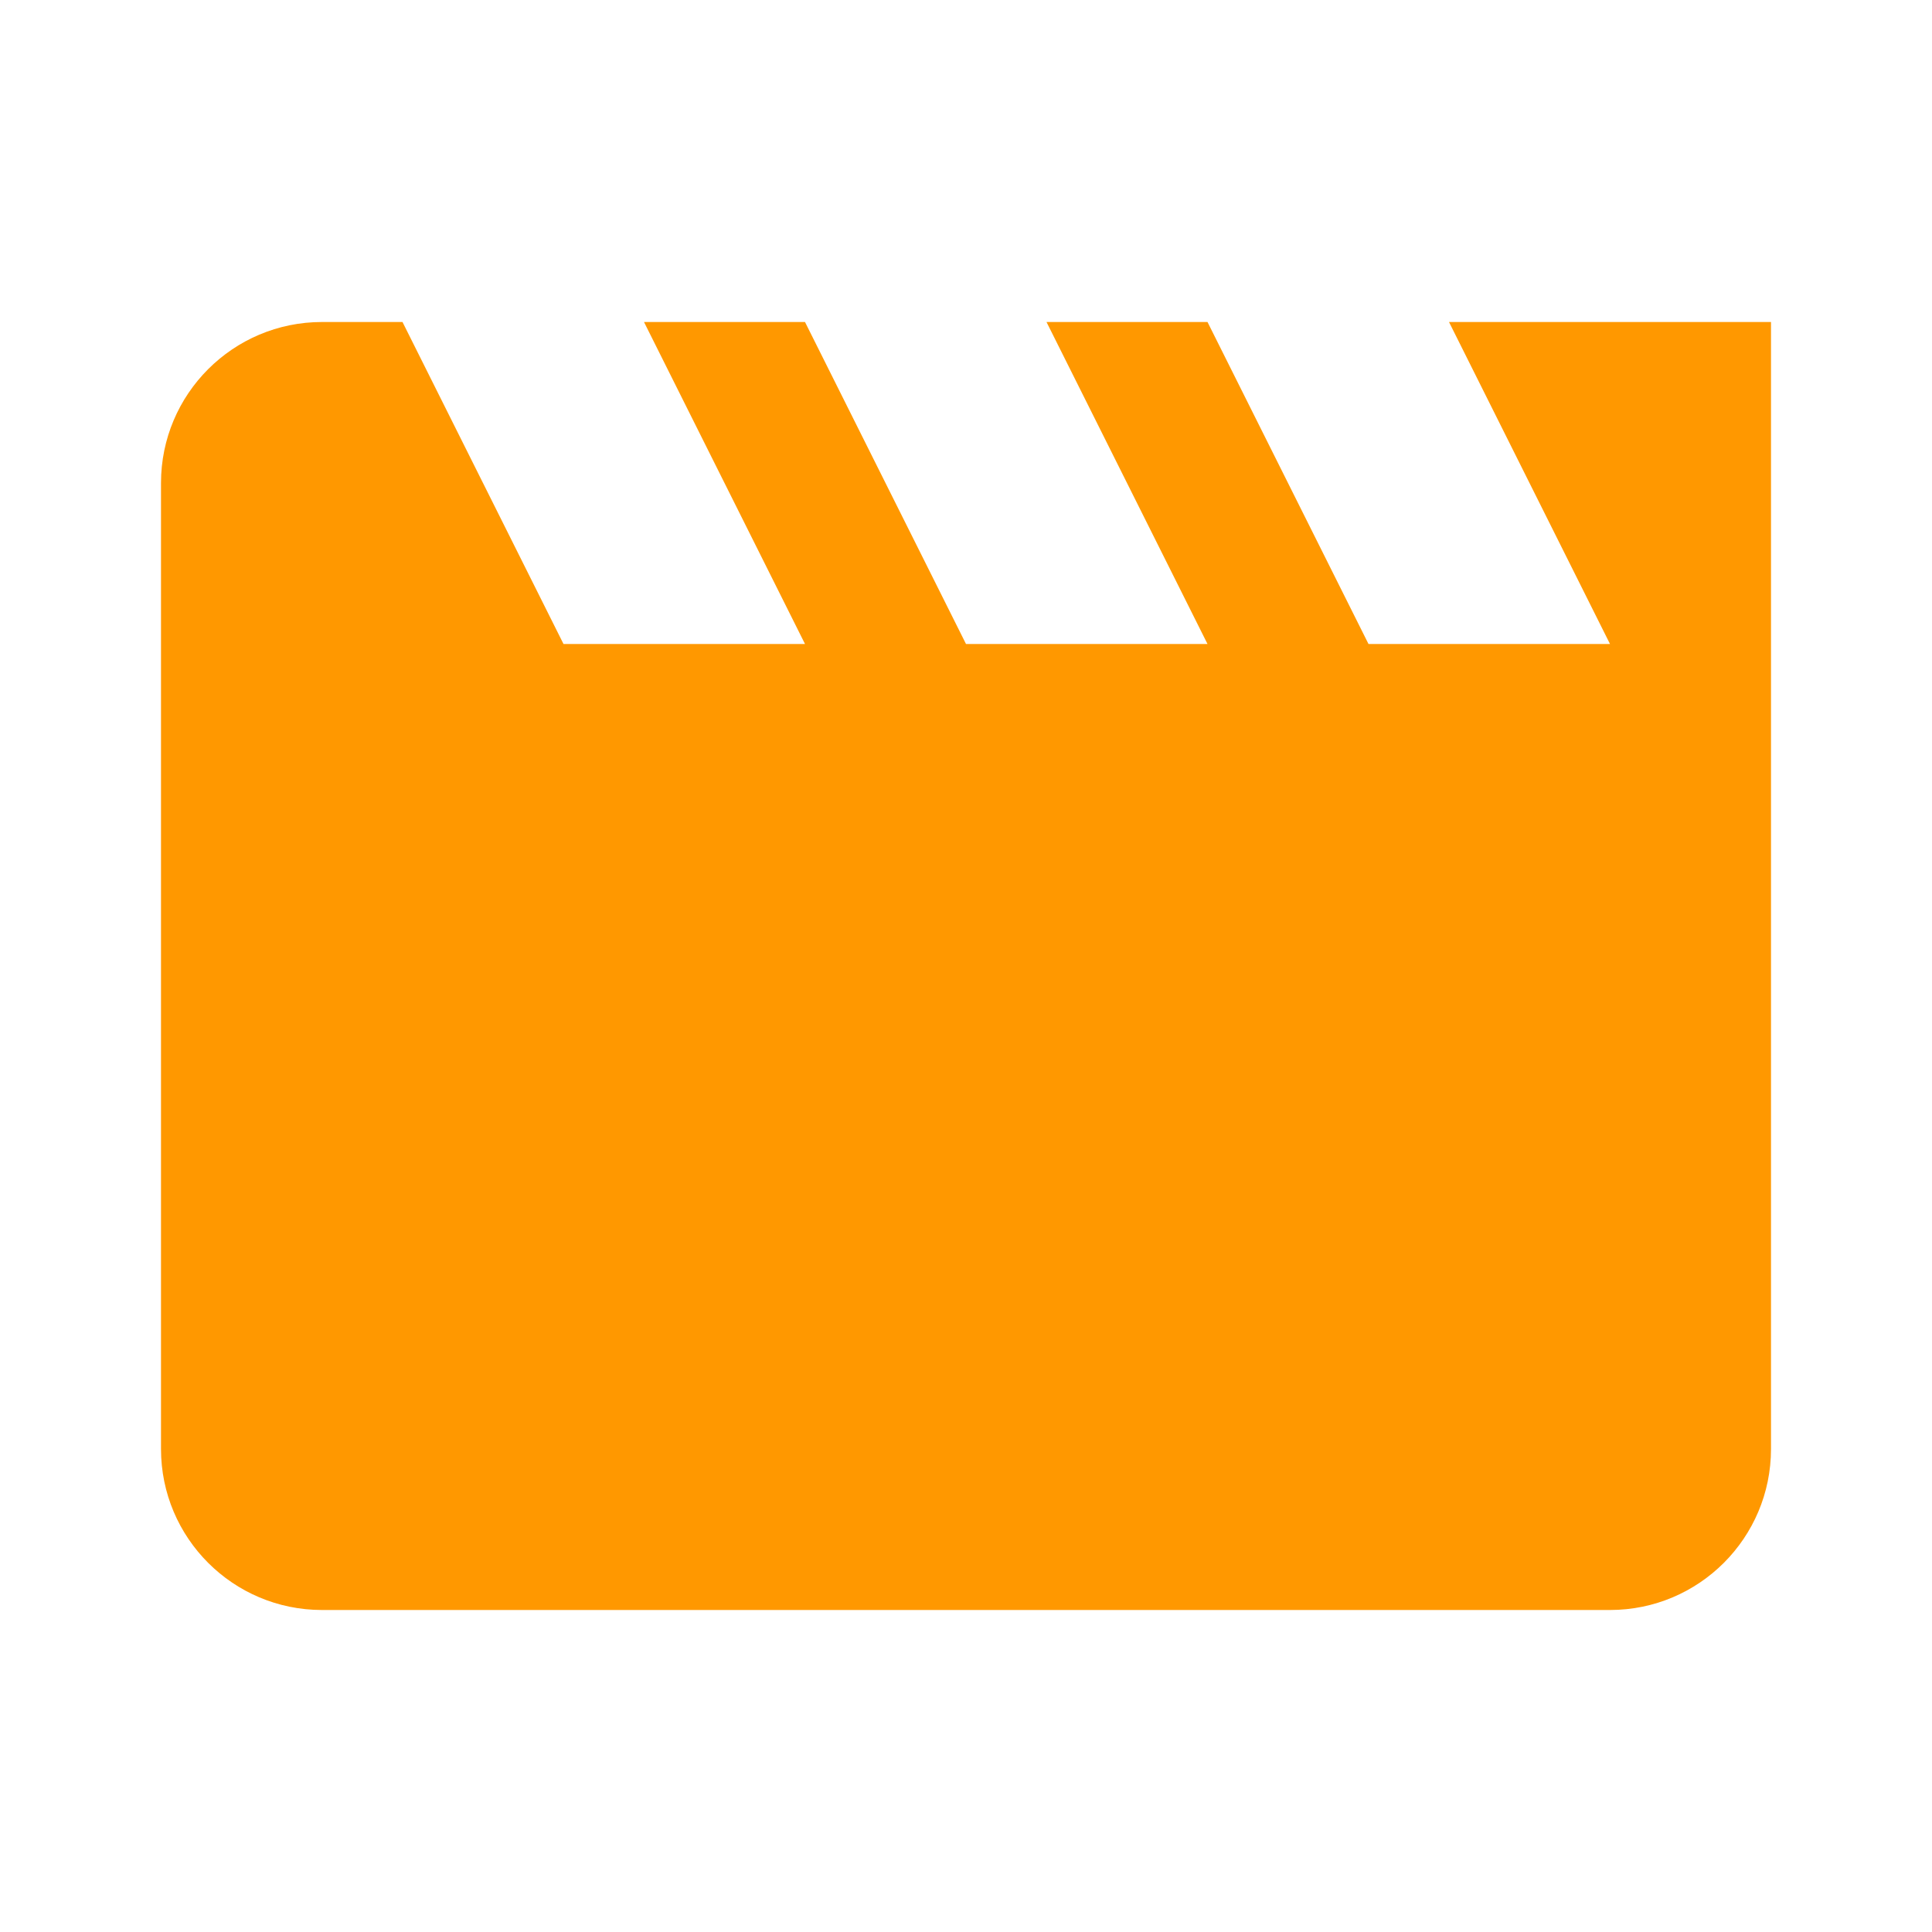
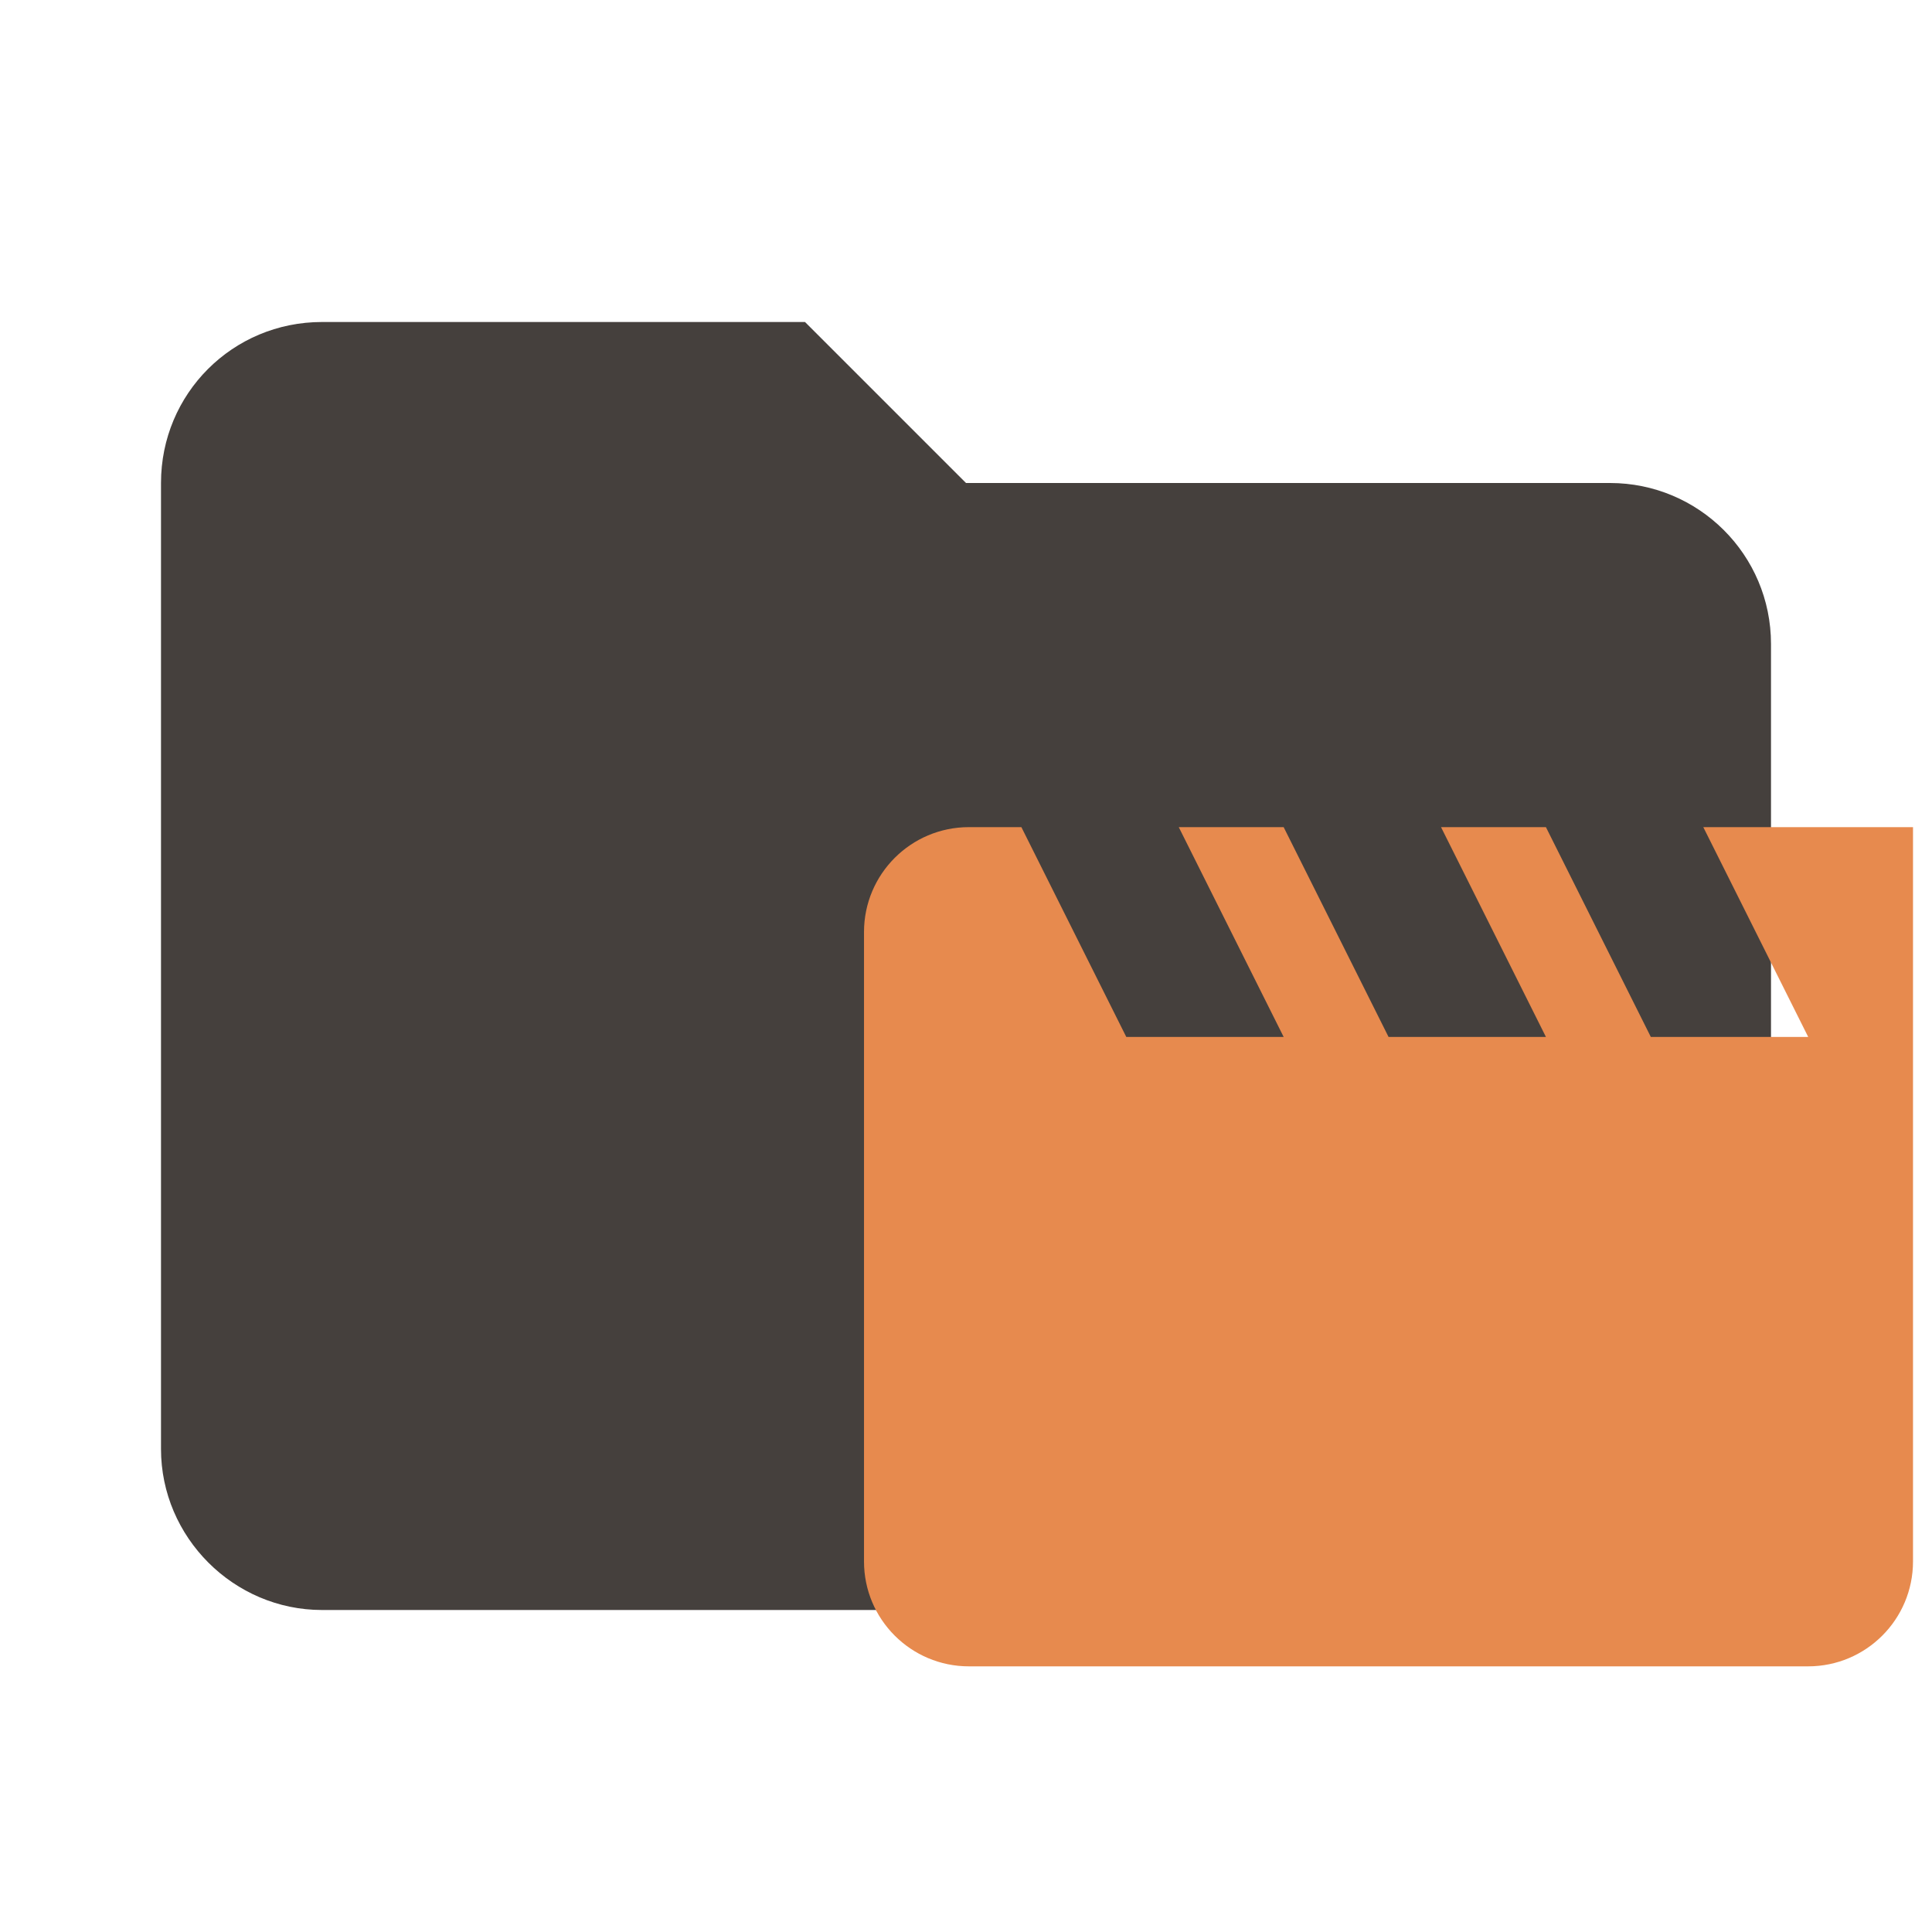
- <svg xmlns="http://www.w3.org/2000/svg" viewBox="0 0 24 24">
-   <path d="m18 4 2 4h-3l-2-4h-2l2 4h-3l-2-4H8l2 4H7L5 4H4a2 2 0 0 0-2 2v12a2 2 0 0 0 2 2h16a2 2 0 0 0 2-2V4h-4z" fill="#ff9800" />
+ <svg xmlns="http://www.w3.org/2000/svg" clip-rule="evenodd" fill-rule="evenodd" stroke-linejoin="round" stroke-miterlimit="1.414" version="1.1" viewBox="0 0 24 24" xml:space="preserve">
+   <path d="m10 4h-6c-1.11 0-2 0.89-2 2v12c0 1.097 0.903 2 2 2h16c1.097 0 2-0.903 2-2v-10c0-1.11-0.9-2-2-2h-8l-2-2z" fill="#45403d" fill-rule="nonzero" />
+   <path d="m21.159 10.275 1.303 2.606h-1.955l-1.303-2.606h-1.303l1.303 2.606h-1.955l-1.303-2.606h-1.303l1.303 2.606h-1.955l-1.303-2.606h-0.652a1.303 1.303 0 0 0 -1.303 1.303v7.819a1.303 1.303 0 0 0 1.303 1.303h10.425a1.303 1.303 0 0 0 1.303 -1.303v-9.122z" fill="#e78a4e" stroke-width=".652" />
</svg>
